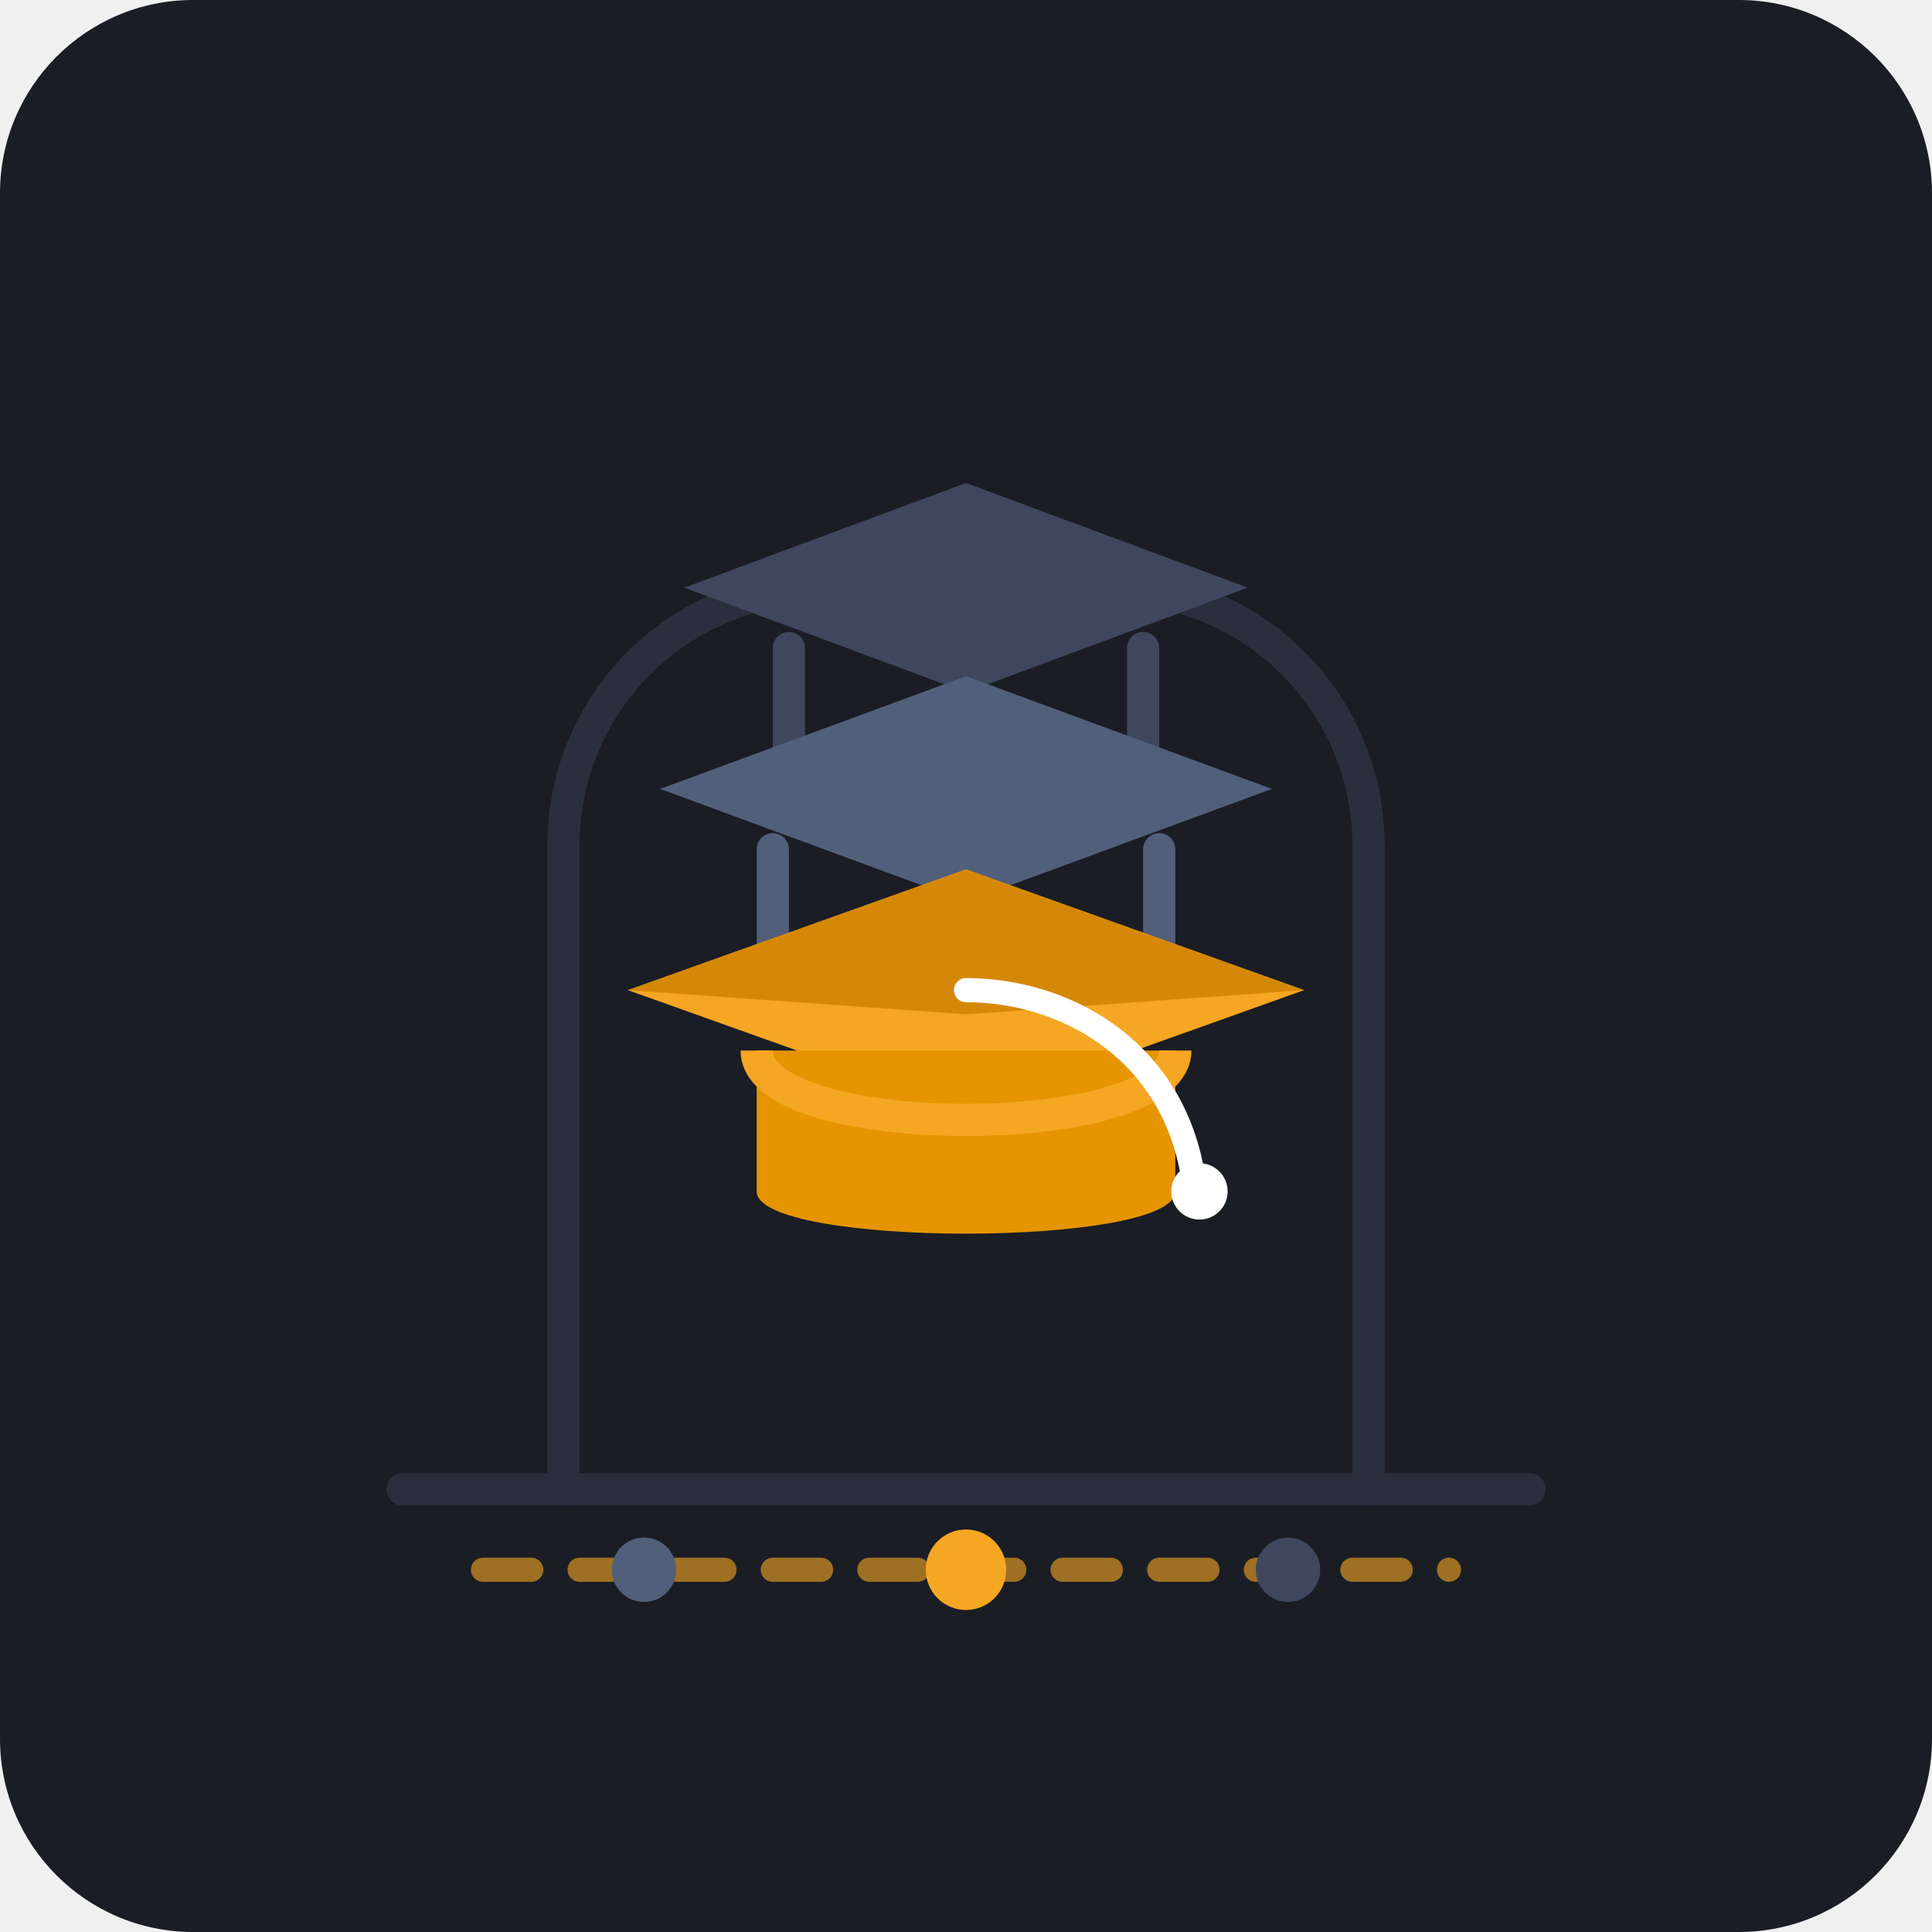
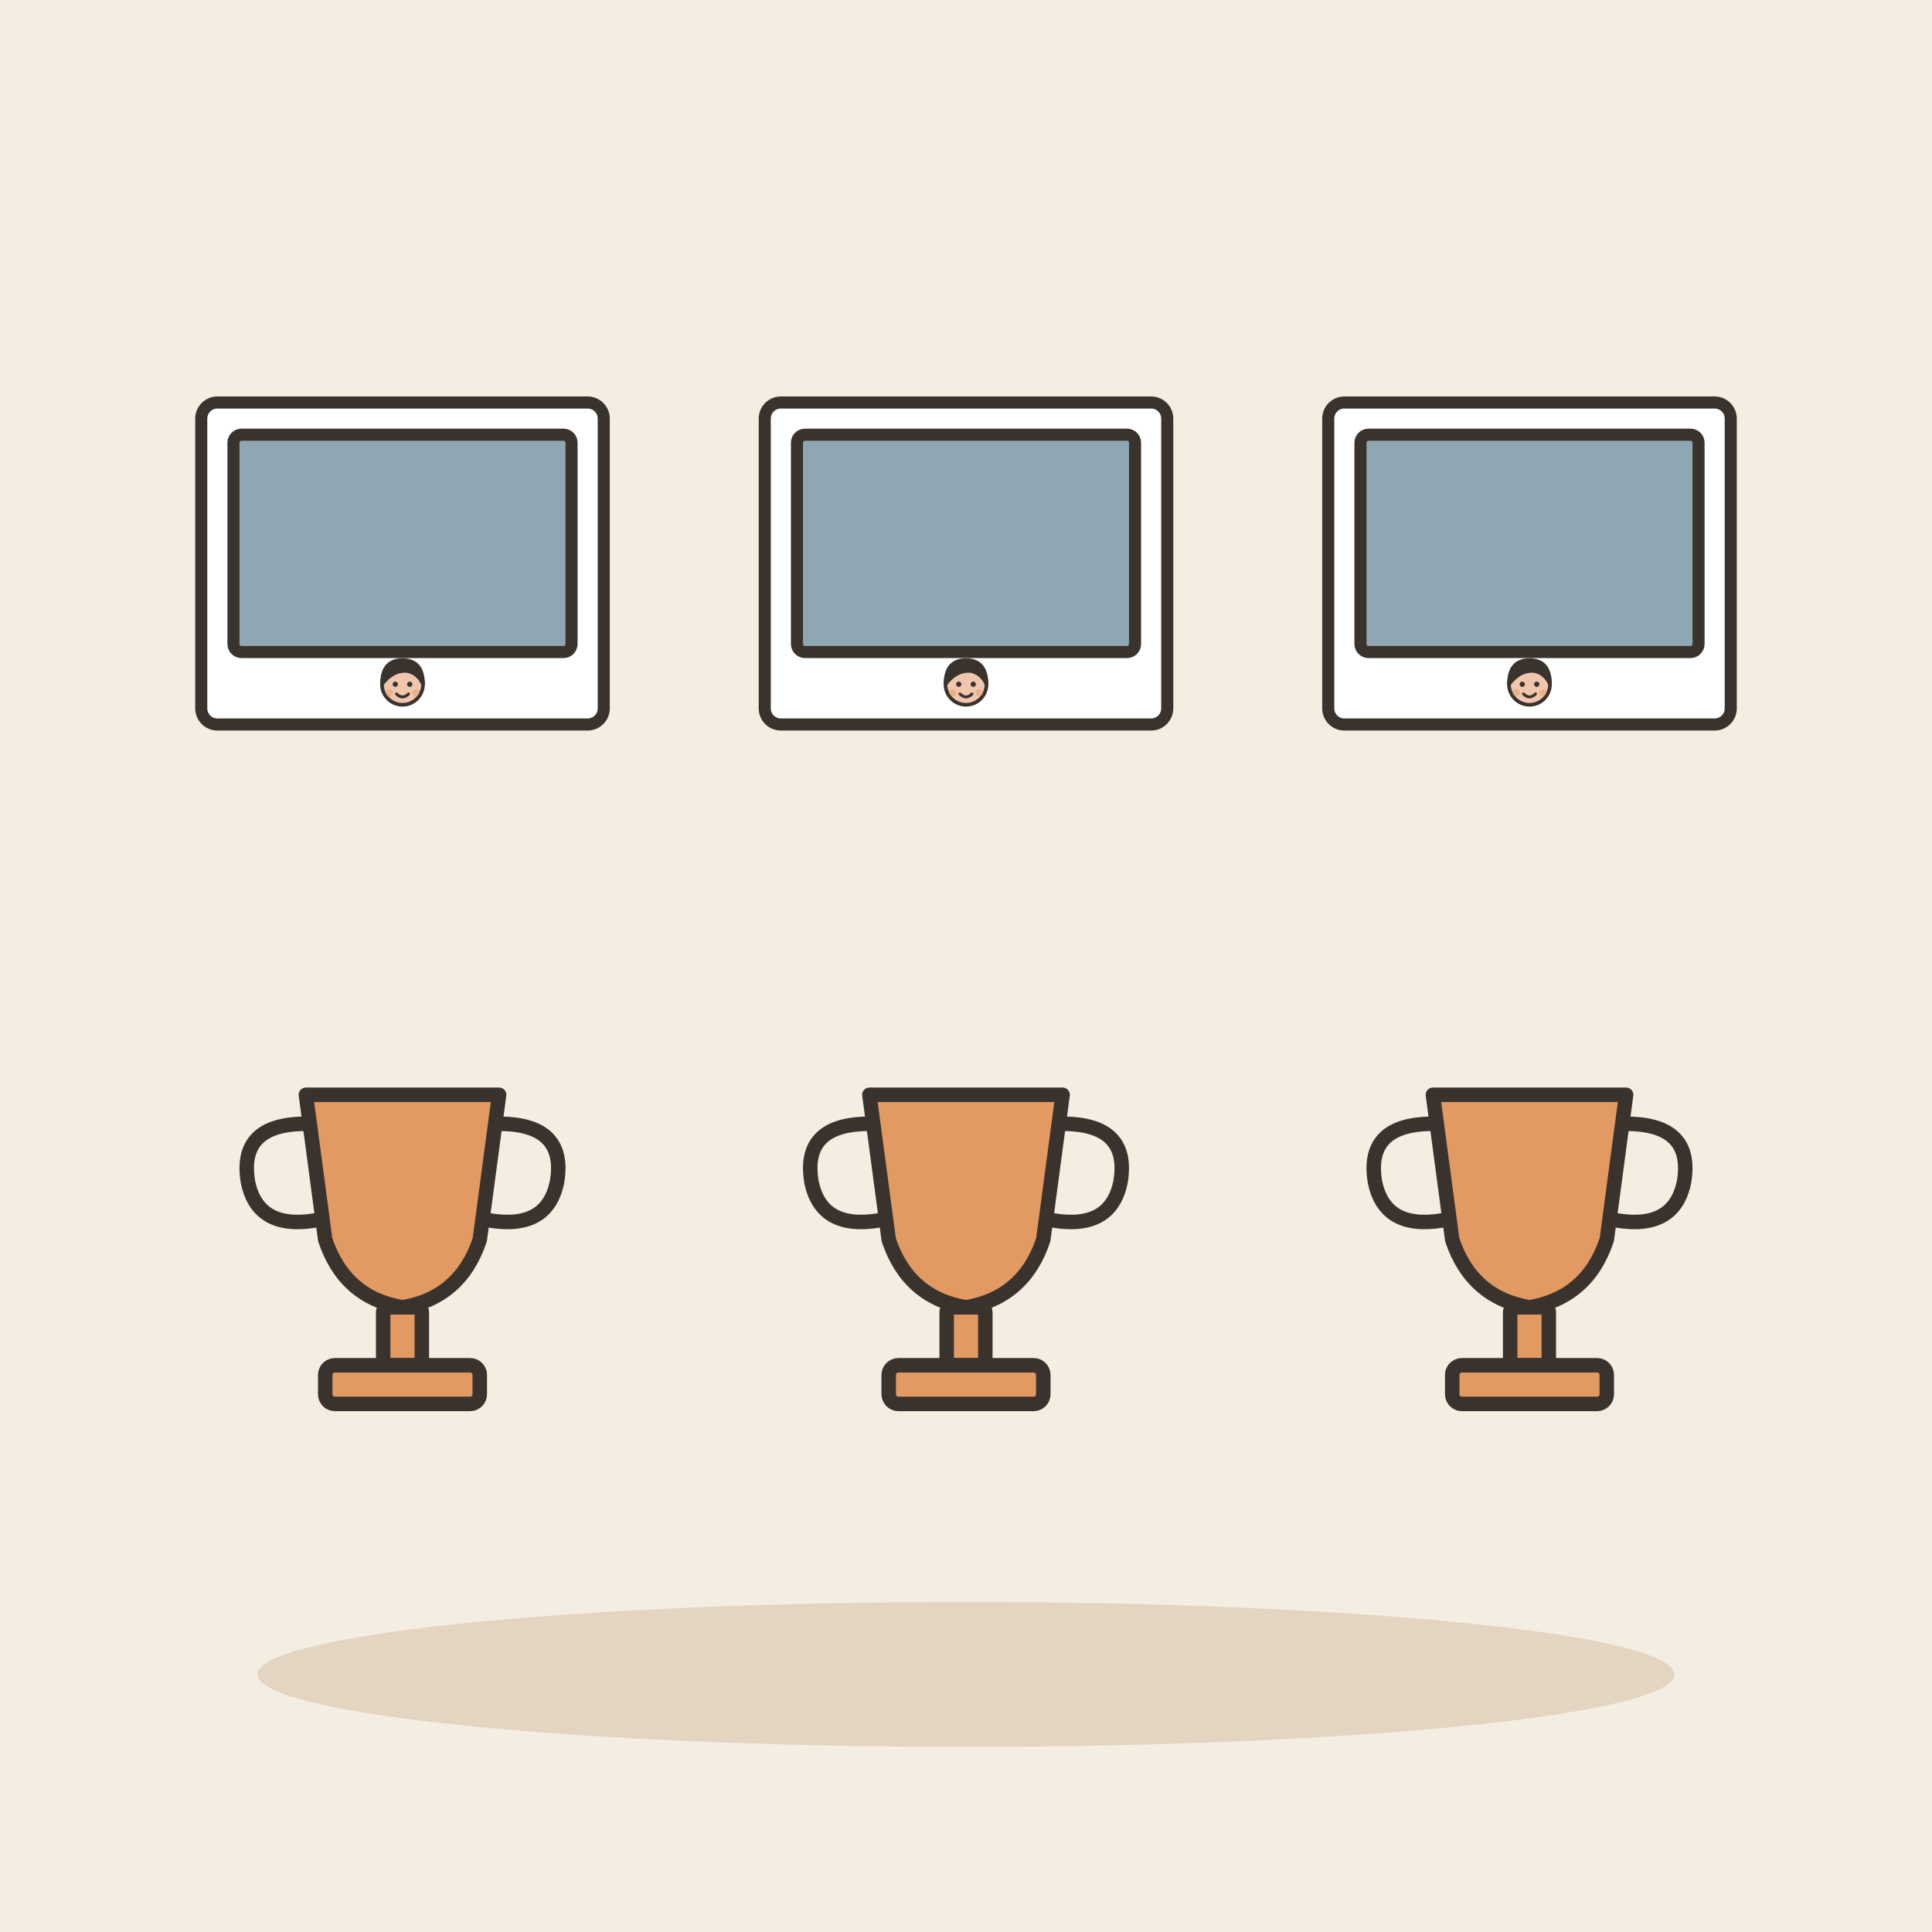
- <svg xmlns="http://www.w3.org/2000/svg" width="240" height="240" viewBox="0 0 240 240">
-   <rect width="240" height="240" rx="24" fill="#1A1D24" />
-   <path d="M70 185V105C70 87.327 84.327 73 102 73H138C155.673 73 170 87.327 170 105V185" stroke="#2A2F3D" stroke-width="4" stroke-linecap="round" fill="none" />
-   <line x1="50" y1="185" x2="190" y2="185" stroke="#2A2F3D" stroke-width="4" stroke-linecap="round" />
-   <g transform="translate(0, -22)">
-     <polygon points="120,82 155,95 120,108 85,95" fill="#3E475E" />
-     <path d="M98,102.5V118C98,124 142,124 142,118V102.5" fill="none" stroke="#3E475E" stroke-width="4" stroke-linecap="round" stroke-linejoin="round" />
+ <svg xmlns="http://www.w3.org/2000/svg" viewBox="0 0 240 240" data-style="editorial">
+   <rect width="240" height="240" fill="#F4EDE2" />
+   <ellipse cx="120" cy="208" rx="88" ry="9" fill="#E3D5C1" />
+   <g transform="translate(50 160) scale(0.6 0.6)">
+     <path d="M-20 -40L20 -40L16 -10Q12 2 0 4Q-12 2 -16 -10Z" fill="#E39A62" stroke="#3A332D" stroke-width="3" stroke-linecap="round" stroke-linejoin="round" />
+     <path d="M-20 -34Q-34 -34 -32 -22Q-30 -12 -18 -14M20 -34Q34 -34 32 -22Q30 -12 18 -14" fill="none" stroke="#3A332D" stroke-width="3" stroke-linecap="round" stroke-linejoin="round" />
+     <rect x="-4" y="4" width="8" height="12" rx="1" fill="#E39A62" stroke="#3A332D" stroke-width="3" stroke-linecap="round" stroke-linejoin="round" />
+     <rect x="-16" y="16" width="32" height="8" rx="2" fill="#E39A62" stroke="#3A332D" stroke-width="3" stroke-linecap="round" stroke-linejoin="round" />
  </g>
-   <g transform="translate(0, -11)">
-     <polygon points="120,95 158,109 120,123 82,109" fill="#525F7A" />
-     <path d="M96,116.5V132C96,138 144,138 144,132V116.5" fill="none" stroke="#525F7A" stroke-width="4" stroke-linecap="round" stroke-linejoin="round" />
+   <g transform="translate(120 160) scale(0.6 0.6)">
+     <path d="M-20 -40L20 -40L16 -10Q12 2 0 4Q-12 2 -16 -10Z" fill="#E39A62" stroke="#3A332D" stroke-width="3" stroke-linecap="round" stroke-linejoin="round" />
+     <path d="M-20 -34Q-34 -34 -32 -22Q-30 -12 -18 -14M20 -34Q34 -34 32 -22Q30 -12 18 -14" fill="none" stroke="#3A332D" stroke-width="3" stroke-linecap="round" stroke-linejoin="round" />
+     <rect x="-4" y="4" width="8" height="12" rx="1" fill="#E39A62" stroke="#3A332D" stroke-width="3" stroke-linecap="round" stroke-linejoin="round" />
+     <rect x="-16" y="16" width="32" height="8" rx="2" fill="#E39A62" stroke="#3A332D" stroke-width="3" stroke-linecap="round" stroke-linejoin="round" />
  </g>
-   <g transform="translate(0, 0)">
-     <polygon points="120,108 162,123 120,138 78,123" fill="#F5A623" />
-     <polygon points="120,108 162,123 120,126 78,123" fill="#D48806" />
-     <path d="M94,130.5V148C94,155 146,155 146,148V130.5" fill="#E69500" />
-     <path d="M94,130.5C94,142 146,142 146,130.5" fill="none" stroke="#F5A623" stroke-width="4" />
-     <path d="M120,123C132,123 145,130 148,145" fill="none" stroke="#FFFFFF" stroke-width="3" stroke-linecap="round" />
-     <circle cx="149" cy="148" r="3.5" fill="#FFFFFF" />
+   <g transform="translate(190 160) scale(0.6 0.6)">
+     <path d="M-20 -40L20 -40L16 -10Q12 2 0 4Q-12 2 -16 -10Z" fill="#E39A62" stroke="#3A332D" stroke-width="3" stroke-linecap="round" stroke-linejoin="round" />
+     <path d="M-20 -34Q-34 -34 -32 -22Q-30 -12 -18 -14M20 -34Q34 -34 32 -22Q30 -12 18 -14" fill="none" stroke="#3A332D" stroke-width="3" stroke-linecap="round" stroke-linejoin="round" />
+     <rect x="-4" y="4" width="8" height="12" rx="1" fill="#E39A62" stroke="#3A332D" stroke-width="3" stroke-linecap="round" stroke-linejoin="round" />
+     <rect x="-16" y="16" width="32" height="8" rx="2" fill="#E39A62" stroke="#3A332D" stroke-width="3" stroke-linecap="round" stroke-linejoin="round" />
  </g>
-   <path d="M60,195H180" stroke="#F5A623" stroke-width="3" stroke-linecap="round" stroke-dasharray="6 6" opacity="0.6" />
-   <circle cx="80" cy="195" r="4" fill="#525F7A" />
-   <circle cx="120" cy="195" r="5" fill="#F5A623" />
-   <circle cx="160" cy="195" r="4" fill="#3E475E" />
+   <g transform="translate(50 70) scale(0.5 0.5)">
+     <rect x="-50" y="-40" width="100" height="80" rx="4" fill="#FFFFFF" stroke="#3A332D" stroke-width="3" stroke-linecap="round" stroke-linejoin="round" />
+     <rect x="-42" y="-32" width="84" height="54" rx="2" fill="#8FA7B3" stroke="#3A332D" stroke-width="3" stroke-linecap="round" stroke-linejoin="round" />
+     <g transform="translate(0 60.3) scale(0.3 0.3)">
+       <circle cx="0" cy="-101" r="17" fill="#F0C7AE" stroke="#3A332D" stroke-width="3" stroke-linecap="round" stroke-linejoin="round" />
+       <path d="M-17 -101Q-17 -121 0 -121Q17 -121 17 -101Q13 -110 4 -112Q-8 -113 -17 -101Z" fill="#3A332D" stroke="#3A332D" stroke-width="3" stroke-linecap="round" stroke-linejoin="round" />
+       <circle cx="-6" cy="-101" r="2.2" fill="#3A332D" />
+       <circle cx="6" cy="-101" r="2.2" fill="#3A332D" />
+       <path d="M-5 -93Q0 -88 5 -93" fill="none" stroke="#3A332D" stroke-width="2.4" stroke-linecap="round" stroke-linejoin="round" />
+       <circle cx="-11" cy="-94" r="3" fill="#E39A62" opacity="0.45" />
+       <circle cx="11" cy="-94" r="3" fill="#E39A62" opacity="0.45" />
+     </g>
+   </g>
+   <g transform="translate(120 70) scale(0.5 0.5)">
+     <rect x="-50" y="-40" width="100" height="80" rx="4" fill="#FFFFFF" stroke="#3A332D" stroke-width="3" stroke-linecap="round" stroke-linejoin="round" />
+     <rect x="-42" y="-32" width="84" height="54" rx="2" fill="#8FA7B3" stroke="#3A332D" stroke-width="3" stroke-linecap="round" stroke-linejoin="round" />
+     <g transform="translate(0 60.3) scale(0.3 0.3)">
+       <circle cx="0" cy="-101" r="17" fill="#F0C7AE" stroke="#3A332D" stroke-width="3" stroke-linecap="round" stroke-linejoin="round" />
+       <path d="M-17 -101Q-17 -121 0 -121Q17 -121 17 -101Q13 -110 4 -112Q-8 -113 -17 -101Z" fill="#3A332D" stroke="#3A332D" stroke-width="3" stroke-linecap="round" stroke-linejoin="round" />
+       <circle cx="-6" cy="-101" r="2.2" fill="#3A332D" />
+       <circle cx="6" cy="-101" r="2.2" fill="#3A332D" />
+       <path d="M-5 -93Q0 -88 5 -93" fill="none" stroke="#3A332D" stroke-width="2.4" stroke-linecap="round" stroke-linejoin="round" />
+       <circle cx="-11" cy="-94" r="3" fill="#E39A62" opacity="0.45" />
+       <circle cx="11" cy="-94" r="3" fill="#E39A62" opacity="0.45" />
+     </g>
+   </g>
+   <g transform="translate(190 70) scale(0.5 0.5)">
+     <rect x="-50" y="-40" width="100" height="80" rx="4" fill="#FFFFFF" stroke="#3A332D" stroke-width="3" stroke-linecap="round" stroke-linejoin="round" />
+     <rect x="-42" y="-32" width="84" height="54" rx="2" fill="#8FA7B3" stroke="#3A332D" stroke-width="3" stroke-linecap="round" stroke-linejoin="round" />
+     <g transform="translate(0 60.3) scale(0.3 0.3)">
+       <circle cx="0" cy="-101" r="17" fill="#F0C7AE" stroke="#3A332D" stroke-width="3" stroke-linecap="round" stroke-linejoin="round" />
+       <path d="M-17 -101Q-17 -121 0 -121Q17 -121 17 -101Q13 -110 4 -112Q-8 -113 -17 -101Z" fill="#3A332D" stroke="#3A332D" stroke-width="3" stroke-linecap="round" stroke-linejoin="round" />
+       <circle cx="-6" cy="-101" r="2.2" fill="#3A332D" />
+       <circle cx="6" cy="-101" r="2.2" fill="#3A332D" />
+       <path d="M-5 -93Q0 -88 5 -93" fill="none" stroke="#3A332D" stroke-width="2.4" stroke-linecap="round" stroke-linejoin="round" />
+       <circle cx="-11" cy="-94" r="3" fill="#E39A62" opacity="0.45" />
+       <circle cx="11" cy="-94" r="3" fill="#E39A62" opacity="0.45" />
+     </g>
+   </g>
</svg>
